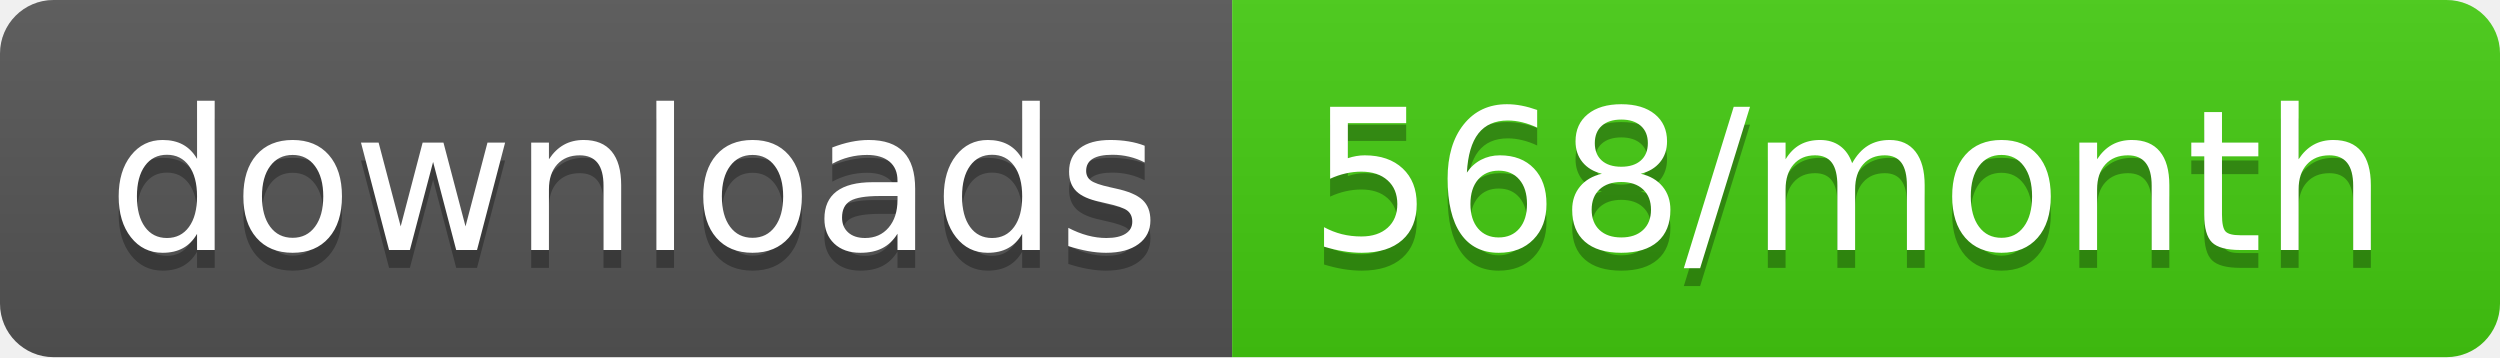
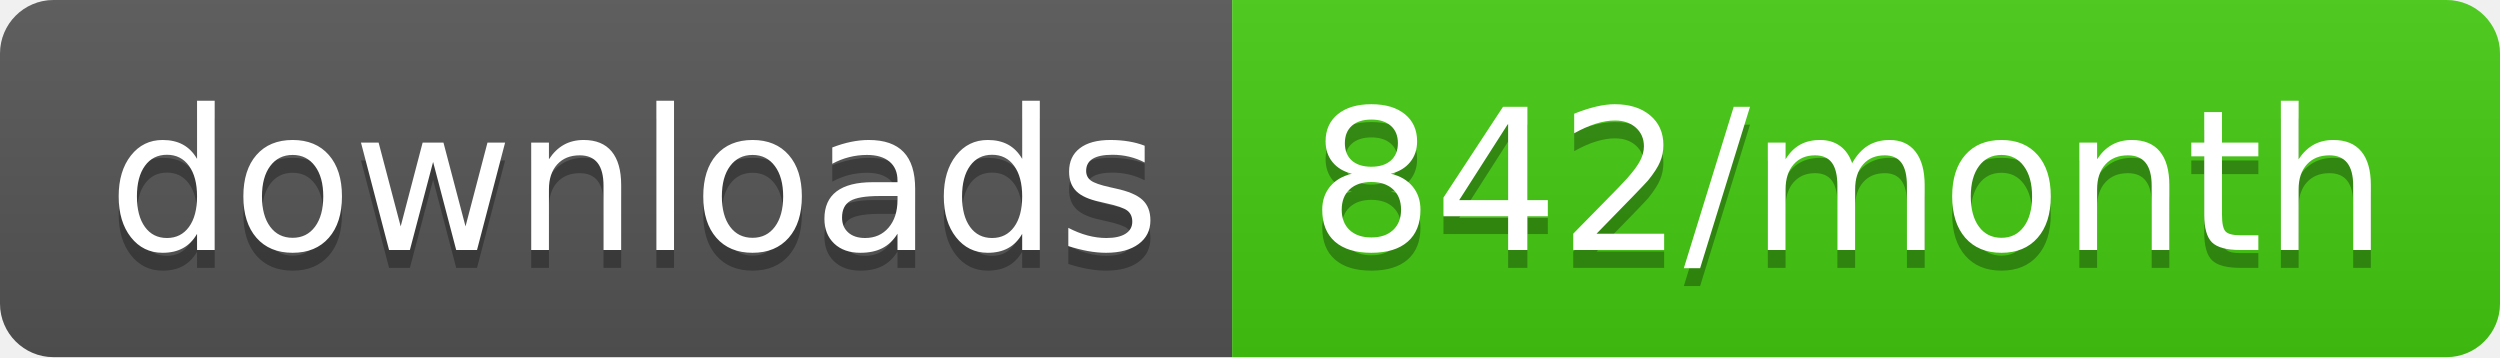
<svg xmlns="http://www.w3.org/2000/svg" width="140" height="20">
  <linearGradient id="s" x2="0" y2="100%">
    <stop offset="0" stop-color="#bbb" stop-opacity=".1" />
    <stop offset="1" stop-opacity=".1" />
  </linearGradient>
  <clipPath id="r">
    <rect width="140" height="20" rx="3" fill="#fff" />
  </clipPath>
  <g clip-path="url(#r)">
    <rect width="69" height="20" fill="#555" />
    <rect x="69" width="71" height="20" fill="#4c1" />
    <rect width="140" height="20" fill="url(#s)" />
  </g>
  <g fill="#fff" text-anchor="middle" font-family="Verdana,Geneva,DejaVu Sans,sans-serif" text-rendering="geometricPrecision" font-size="110">
    <text x="355" y="150" fill="#010101" fill-opacity=".3" transform="scale(.1)" textLength="590">downloads</text>
    <text x="355" y="140" transform="scale(.1)" textLength="590">downloads</text>
-     <text x="1035" y="150" fill="#010101" fill-opacity=".3" transform="scale(.1)" textLength="610">568/month</text>
-     <text x="1035" y="140" transform="scale(.1)" textLength="610">568/month</text>
+     <text x="1035" y="150" fill="#010101" fill-opacity=".3" transform="scale(.1)" textLength="610">842/month</text>
+     <text x="1035" y="140" transform="scale(.1)" textLength="610">842/month</text>
  </g>
</svg>
